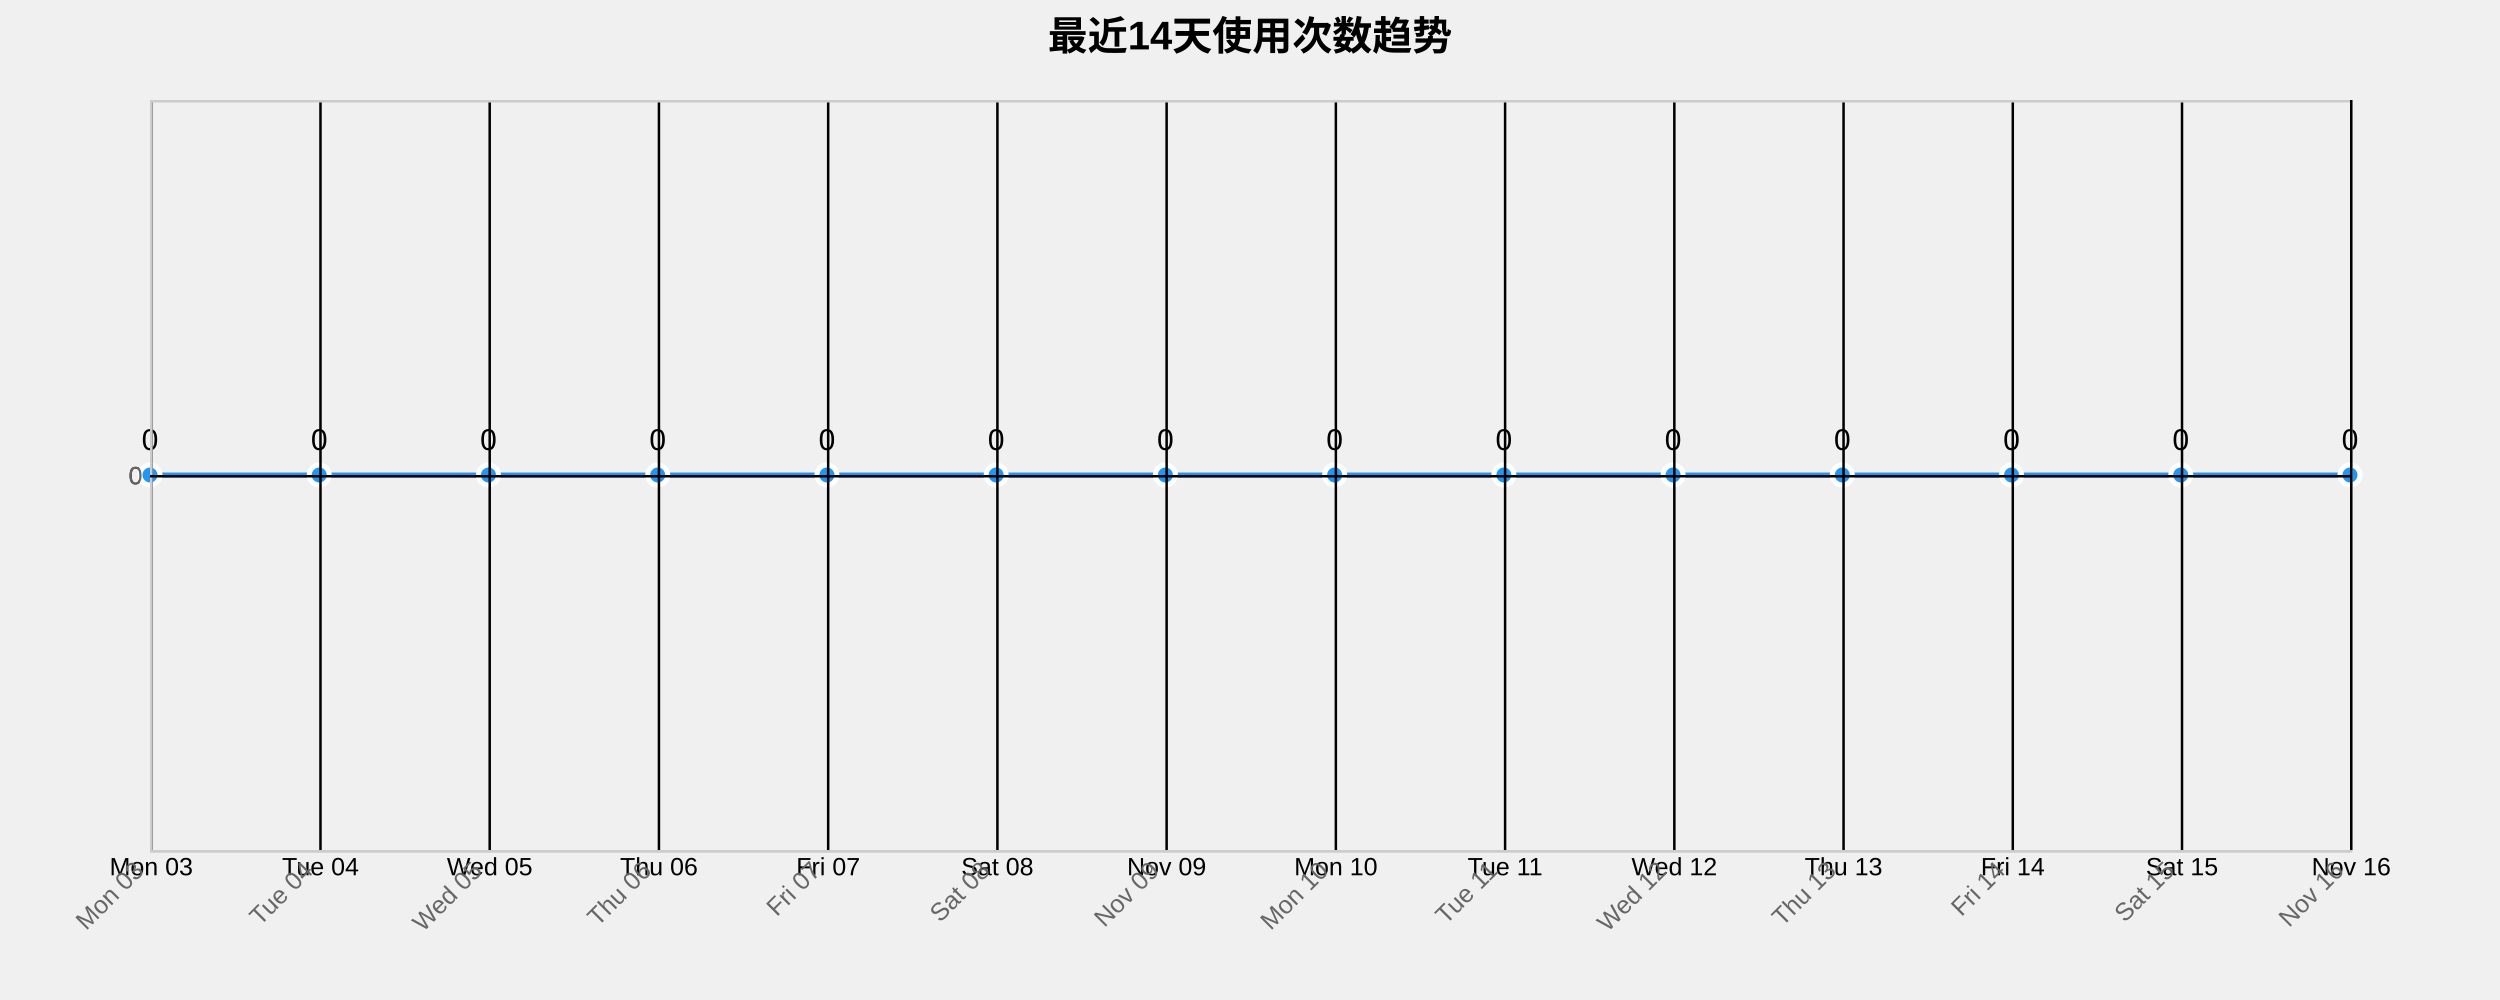
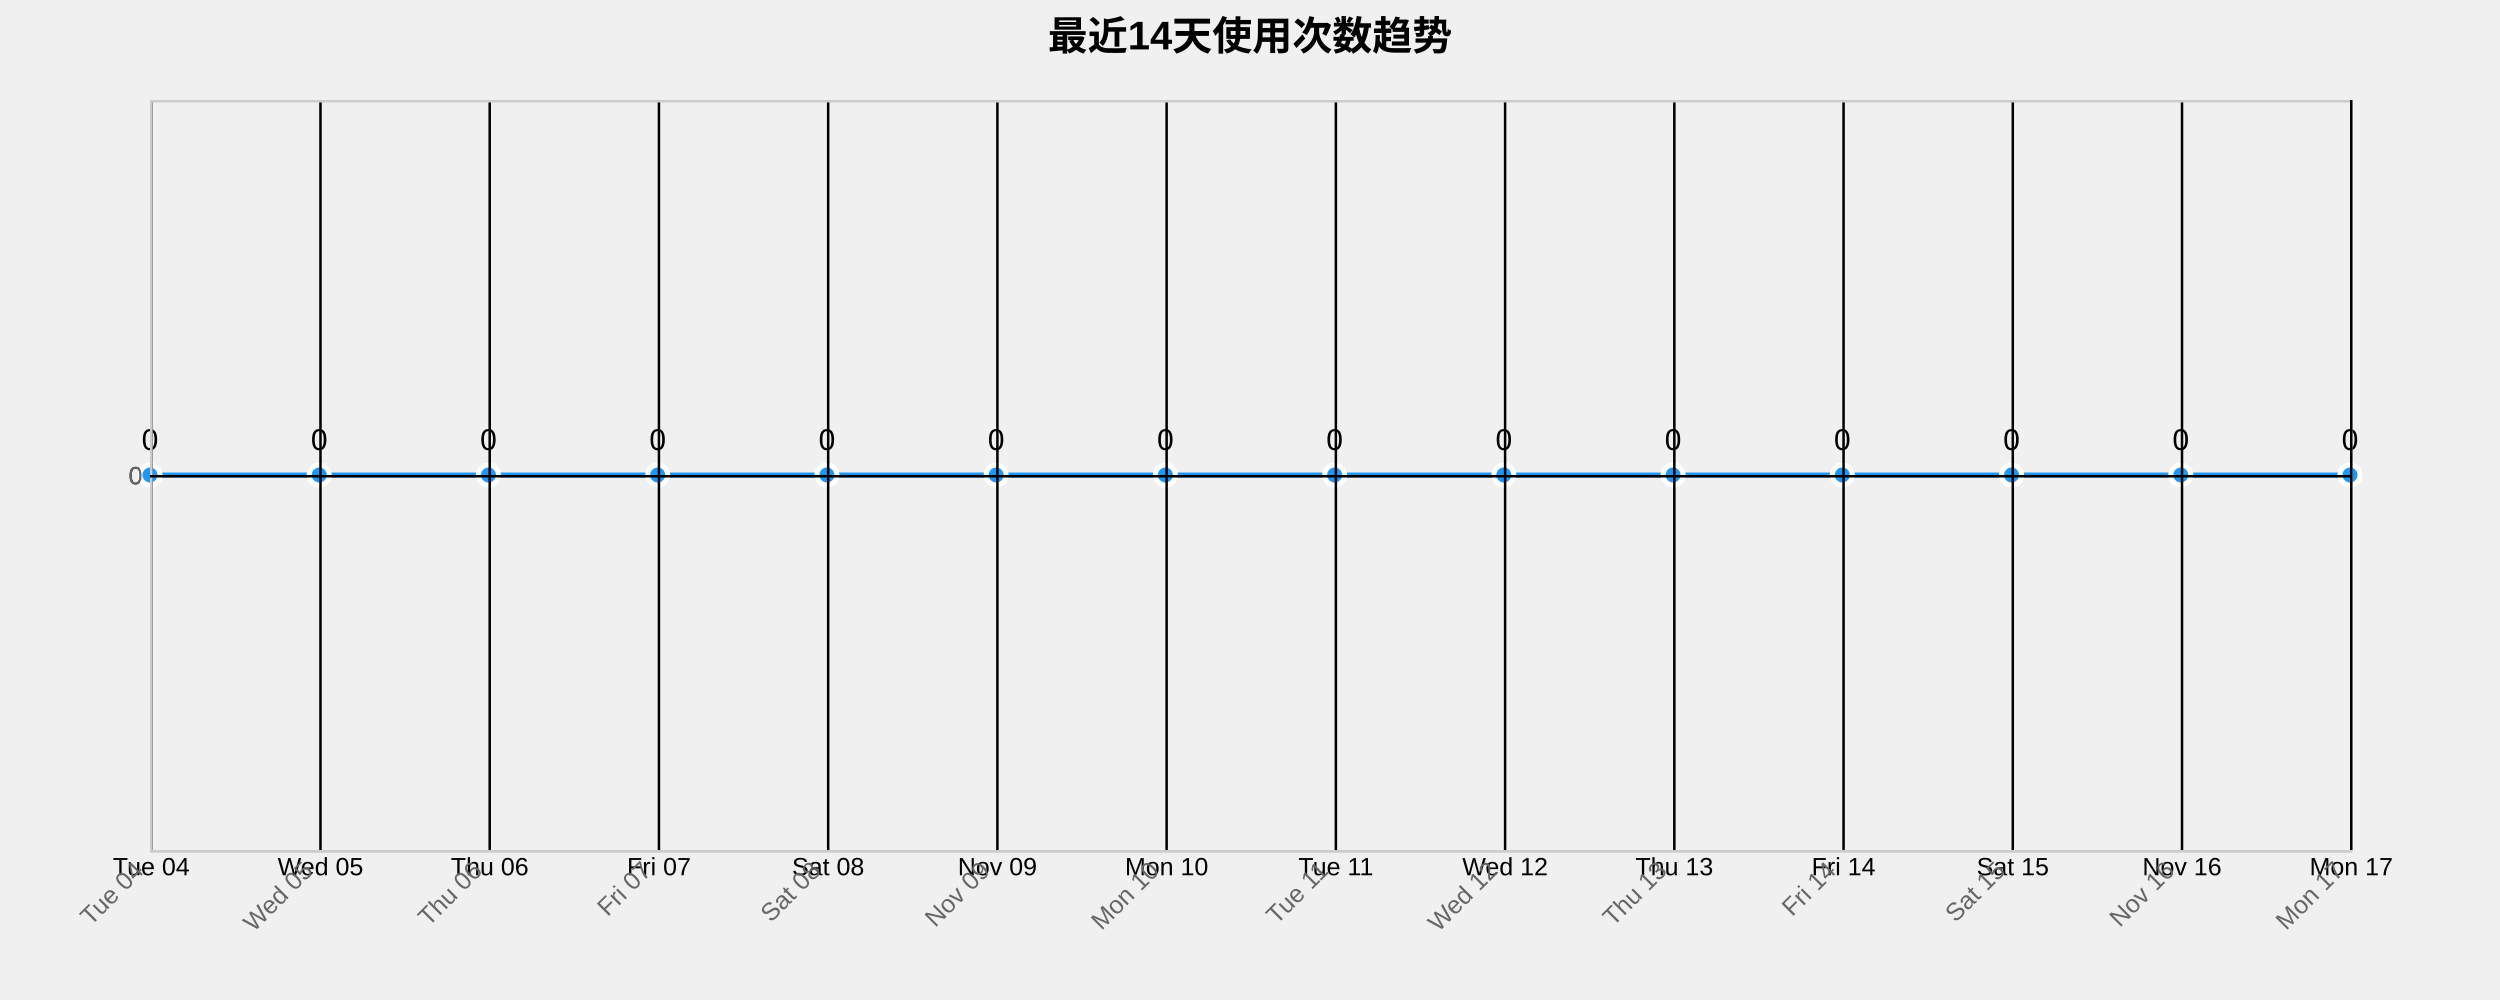
<svg xmlns="http://www.w3.org/2000/svg" width="1000" height="400">
  <g transform="translate(60,40)">
    <text x="440" y="-20" text-anchor="middle" style="font-size: 16px; font-weight: bold;">最近14天使用次数趋势</text>
    <g class="grid" transform="translate(0,300)" fill="none" font-size="10" font-family="sans-serif" text-anchor="middle">
      <path class="domain" stroke="currentColor" d="M0.5,-300V0.5H880.5V-300" />
      <g class="tick" opacity="1" transform="translate(0.5,0)">
        <line stroke="currentColor" y2="-300" />
-         <text fill="currentColor" y="3" dy="0.71em">Mon 03</text>
+         <text fill="currentColor" y="3" dy="0.71em">Tue 04</text>
      </g>
      <g class="tick" opacity="1" transform="translate(68.19231,0)">
        <line stroke="currentColor" y2="-300" />
-         <text fill="currentColor" y="3" dy="0.71em">Tue 04</text>
+         <text fill="currentColor" y="3" dy="0.71em">Wed 05</text>
      </g>
      <g class="tick" opacity="1" transform="translate(135.8846,0)">
        <line stroke="currentColor" y2="-300" />
-         <text fill="currentColor" y="3" dy="0.71em">Wed 05</text>
+         <text fill="currentColor" y="3" dy="0.71em">Thu 06</text>
      </g>
      <g class="tick" opacity="1" transform="translate(203.5769,0)">
        <line stroke="currentColor" y2="-300" />
-         <text fill="currentColor" y="3" dy="0.71em">Thu 06</text>
+         <text fill="currentColor" y="3" dy="0.71em">Fri 07</text>
      </g>
      <g class="tick" opacity="1" transform="translate(271.2692,0)">
        <line stroke="currentColor" y2="-300" />
-         <text fill="currentColor" y="3" dy="0.71em">Fri 07</text>
+         <text fill="currentColor" y="3" dy="0.71em">Sat 08</text>
      </g>
      <g class="tick" opacity="1" transform="translate(338.9615,0)">
        <line stroke="currentColor" y2="-300" />
-         <text fill="currentColor" y="3" dy="0.71em">Sat 08</text>
+         <text fill="currentColor" y="3" dy="0.71em">Nov 09</text>
      </g>
      <g class="tick" opacity="1" transform="translate(406.6538,0)">
        <line stroke="currentColor" y2="-300" />
-         <text fill="currentColor" y="3" dy="0.71em">Nov 09</text>
+         <text fill="currentColor" y="3" dy="0.71em">Mon 10</text>
      </g>
      <g class="tick" opacity="1" transform="translate(474.3462,0)">
        <line stroke="currentColor" y2="-300" />
-         <text fill="currentColor" y="3" dy="0.71em">Mon 10</text>
+         <text fill="currentColor" y="3" dy="0.71em">Tue 11</text>
      </g>
      <g class="tick" opacity="1" transform="translate(542.0385,0)">
        <line stroke="currentColor" y2="-300" />
-         <text fill="currentColor" y="3" dy="0.71em">Tue 11</text>
+         <text fill="currentColor" y="3" dy="0.71em">Wed 12</text>
      </g>
      <g class="tick" opacity="1" transform="translate(609.7308,0)">
        <line stroke="currentColor" y2="-300" />
-         <text fill="currentColor" y="3" dy="0.71em">Wed 12</text>
+         <text fill="currentColor" y="3" dy="0.71em">Thu 13</text>
      </g>
      <g class="tick" opacity="1" transform="translate(677.4231,0)">
        <line stroke="currentColor" y2="-300" />
-         <text fill="currentColor" y="3" dy="0.71em">Thu 13</text>
+         <text fill="currentColor" y="3" dy="0.71em">Fri 14</text>
      </g>
      <g class="tick" opacity="1" transform="translate(745.1154,0)">
        <line stroke="currentColor" y2="-300" />
-         <text fill="currentColor" y="3" dy="0.71em">Fri 14</text>
+         <text fill="currentColor" y="3" dy="0.71em">Sat 15</text>
      </g>
      <g class="tick" opacity="1" transform="translate(812.8077,0)">
        <line stroke="currentColor" y2="-300" />
-         <text fill="currentColor" y="3" dy="0.71em">Sat 15</text>
+         <text fill="currentColor" y="3" dy="0.71em">Nov 16</text>
      </g>
      <g class="tick" opacity="1" transform="translate(880.5,0)">
        <line stroke="currentColor" y2="-300" />
-         <text fill="currentColor" y="3" dy="0.71em">Nov 16</text>
+         <text fill="currentColor" y="3" dy="0.71em">Mon 17</text>
      </g>
    </g>
    <g class="grid" fill="none" font-size="10" font-family="sans-serif" text-anchor="end">
      <path class="domain" stroke="currentColor" d="M880,300.5H0.5V0.5H880" />
      <g class="tick" opacity="1" transform="translate(0,150.5)">
        <line stroke="currentColor" x2="880" />
        <text fill="currentColor" x="-3" dy="0.32em">0</text>
      </g>
    </g>
    <path class="area" d="M0,150C22.564,150,45.128,150,67.692,150C90.256,150,112.821,150,135.385,150C157.949,150,180.513,150,203.077,150C225.641,150,248.205,150,270.769,150C293.333,150,315.897,150,338.462,150C361.026,150,383.59,150,406.154,150C428.718,150,451.282,150,473.846,150C496.41,150,518.974,150,541.538,150C564.103,150,586.667,150,609.231,150C631.795,150,654.359,150,676.923,150C699.487,150,722.051,150,744.615,150C767.179,150,789.744,150,812.308,150C834.872,150,857.436,150,880,150L880,300C857.436,300,834.872,300,812.308,300C789.744,300,767.179,300,744.615,300C722.051,300,699.487,300,676.923,300C654.359,300,631.795,300,609.231,300C586.667,300,564.103,300,541.538,300C518.974,300,496.41,300,473.846,300C451.282,300,428.718,300,406.154,300C383.59,300,361.026,300,338.462,300C315.897,300,293.333,300,270.769,300C248.205,300,225.641,300,203.077,300C180.513,300,157.949,300,135.385,300C112.821,300,90.256,300,67.692,300C45.128,300,22.564,300,0,300Z" style="fill: url(#area-gradient); opacity: 0.3;" />
    <path class="line" d="M0,150C22.564,150,45.128,150,67.692,150C90.256,150,112.821,150,135.385,150C157.949,150,180.513,150,203.077,150C225.641,150,248.205,150,270.769,150C293.333,150,315.897,150,338.462,150C361.026,150,383.59,150,406.154,150C428.718,150,451.282,150,473.846,150C496.41,150,518.974,150,541.538,150C564.103,150,586.667,150,609.231,150C631.795,150,654.359,150,676.923,150C699.487,150,722.051,150,744.615,150C767.179,150,789.744,150,812.308,150C834.872,150,857.436,150,880,150" style="fill: none; stroke: #2196F3; stroke-width: 2px;" />
    <circle class="dot" cx="0" cy="150" r="4" style="fill: #2196F3; stroke: #fff; stroke-width: 2px;" />
    <circle class="dot" cx="67.692" cy="150" r="4" style="fill: #2196F3; stroke: #fff; stroke-width: 2px;" />
    <circle class="dot" cx="135.385" cy="150" r="4" style="fill: #2196F3; stroke: #fff; stroke-width: 2px;" />
    <circle class="dot" cx="203.077" cy="150" r="4" style="fill: #2196F3; stroke: #fff; stroke-width: 2px;" />
    <circle class="dot" cx="270.769" cy="150" r="4" style="fill: #2196F3; stroke: #fff; stroke-width: 2px;" />
    <circle class="dot" cx="338.462" cy="150" r="4" style="fill: #2196F3; stroke: #fff; stroke-width: 2px;" />
    <circle class="dot" cx="406.154" cy="150" r="4" style="fill: #2196F3; stroke: #fff; stroke-width: 2px;" />
    <circle class="dot" cx="473.846" cy="150" r="4" style="fill: #2196F3; stroke: #fff; stroke-width: 2px;" />
    <circle class="dot" cx="541.538" cy="150" r="4" style="fill: #2196F3; stroke: #fff; stroke-width: 2px;" />
    <circle class="dot" cx="609.231" cy="150" r="4" style="fill: #2196F3; stroke: #fff; stroke-width: 2px;" />
    <circle class="dot" cx="676.923" cy="150" r="4" style="fill: #2196F3; stroke: #fff; stroke-width: 2px;" />
    <circle class="dot" cx="744.615" cy="150" r="4" style="fill: #2196F3; stroke: #fff; stroke-width: 2px;" />
    <circle class="dot" cx="812.308" cy="150" r="4" style="fill: #2196F3; stroke: #fff; stroke-width: 2px;" />
    <circle class="dot" cx="880" cy="150" r="4" style="fill: #2196F3; stroke: #fff; stroke-width: 2px;" />
    <text class="label" x="0" y="140" text-anchor="middle" style="font-size: 12px;">0</text>
    <text class="label" x="67.692" y="140" text-anchor="middle" style="font-size: 12px;">0</text>
    <text class="label" x="135.385" y="140" text-anchor="middle" style="font-size: 12px;">0</text>
    <text class="label" x="203.077" y="140" text-anchor="middle" style="font-size: 12px;">0</text>
    <text class="label" x="270.769" y="140" text-anchor="middle" style="font-size: 12px;">0</text>
    <text class="label" x="338.462" y="140" text-anchor="middle" style="font-size: 12px;">0</text>
    <text class="label" x="406.154" y="140" text-anchor="middle" style="font-size: 12px;">0</text>
    <text class="label" x="473.846" y="140" text-anchor="middle" style="font-size: 12px;">0</text>
    <text class="label" x="541.538" y="140" text-anchor="middle" style="font-size: 12px;">0</text>
    <text class="label" x="609.231" y="140" text-anchor="middle" style="font-size: 12px;">0</text>
    <text class="label" x="676.923" y="140" text-anchor="middle" style="font-size: 12px;">0</text>
    <text class="label" x="744.615" y="140" text-anchor="middle" style="font-size: 12px;">0</text>
    <text class="label" x="812.308" y="140" text-anchor="middle" style="font-size: 12px;">0</text>
    <text class="label" x="880" y="140" text-anchor="middle" style="font-size: 12px;">0</text>
    <g class="x-axis" transform="translate(0,300)" fill="none" font-size="10" font-family="sans-serif" text-anchor="middle">
      <path class="domain" stroke="currentColor" d="M0.5,-300V0.5H880.5V-300" />
      <g class="tick" opacity="1" transform="translate(0.5,0)">
        <line stroke="currentColor" y2="-300" />
-         <text fill="currentColor" y="3" dy=".15em" style="text-anchor: end;" dx="-.8em" transform="rotate(-45)">Mon 03</text>
+         <text fill="currentColor" y="3" dy=".15em" style="text-anchor: end;" dx="-.8em" transform="rotate(-45)">Tue 04</text>
      </g>
      <g class="tick" opacity="1" transform="translate(68.19231,0)">
        <line stroke="currentColor" y2="-300" />
-         <text fill="currentColor" y="3" dy=".15em" style="text-anchor: end;" dx="-.8em" transform="rotate(-45)">Tue 04</text>
+         <text fill="currentColor" y="3" dy=".15em" style="text-anchor: end;" dx="-.8em" transform="rotate(-45)">Wed 05</text>
      </g>
      <g class="tick" opacity="1" transform="translate(135.8846,0)">
        <line stroke="currentColor" y2="-300" />
-         <text fill="currentColor" y="3" dy=".15em" style="text-anchor: end;" dx="-.8em" transform="rotate(-45)">Wed 05</text>
+         <text fill="currentColor" y="3" dy=".15em" style="text-anchor: end;" dx="-.8em" transform="rotate(-45)">Thu 06</text>
      </g>
      <g class="tick" opacity="1" transform="translate(203.5769,0)">
        <line stroke="currentColor" y2="-300" />
-         <text fill="currentColor" y="3" dy=".15em" style="text-anchor: end;" dx="-.8em" transform="rotate(-45)">Thu 06</text>
+         <text fill="currentColor" y="3" dy=".15em" style="text-anchor: end;" dx="-.8em" transform="rotate(-45)">Fri 07</text>
      </g>
      <g class="tick" opacity="1" transform="translate(271.2692,0)">
        <line stroke="currentColor" y2="-300" />
-         <text fill="currentColor" y="3" dy=".15em" style="text-anchor: end;" dx="-.8em" transform="rotate(-45)">Fri 07</text>
+         <text fill="currentColor" y="3" dy=".15em" style="text-anchor: end;" dx="-.8em" transform="rotate(-45)">Sat 08</text>
      </g>
      <g class="tick" opacity="1" transform="translate(338.9615,0)">
        <line stroke="currentColor" y2="-300" />
-         <text fill="currentColor" y="3" dy=".15em" style="text-anchor: end;" dx="-.8em" transform="rotate(-45)">Sat 08</text>
+         <text fill="currentColor" y="3" dy=".15em" style="text-anchor: end;" dx="-.8em" transform="rotate(-45)">Nov 09</text>
      </g>
      <g class="tick" opacity="1" transform="translate(406.6538,0)">
        <line stroke="currentColor" y2="-300" />
-         <text fill="currentColor" y="3" dy=".15em" style="text-anchor: end;" dx="-.8em" transform="rotate(-45)">Nov 09</text>
+         <text fill="currentColor" y="3" dy=".15em" style="text-anchor: end;" dx="-.8em" transform="rotate(-45)">Mon 10</text>
      </g>
      <g class="tick" opacity="1" transform="translate(474.3462,0)">
        <line stroke="currentColor" y2="-300" />
-         <text fill="currentColor" y="3" dy=".15em" style="text-anchor: end;" dx="-.8em" transform="rotate(-45)">Mon 10</text>
+         <text fill="currentColor" y="3" dy=".15em" style="text-anchor: end;" dx="-.8em" transform="rotate(-45)">Tue 11</text>
      </g>
      <g class="tick" opacity="1" transform="translate(542.0385,0)">
        <line stroke="currentColor" y2="-300" />
-         <text fill="currentColor" y="3" dy=".15em" style="text-anchor: end;" dx="-.8em" transform="rotate(-45)">Tue 11</text>
+         <text fill="currentColor" y="3" dy=".15em" style="text-anchor: end;" dx="-.8em" transform="rotate(-45)">Wed 12</text>
      </g>
      <g class="tick" opacity="1" transform="translate(609.7308,0)">
        <line stroke="currentColor" y2="-300" />
-         <text fill="currentColor" y="3" dy=".15em" style="text-anchor: end;" dx="-.8em" transform="rotate(-45)">Wed 12</text>
+         <text fill="currentColor" y="3" dy=".15em" style="text-anchor: end;" dx="-.8em" transform="rotate(-45)">Thu 13</text>
      </g>
      <g class="tick" opacity="1" transform="translate(677.4231,0)">
        <line stroke="currentColor" y2="-300" />
-         <text fill="currentColor" y="3" dy=".15em" style="text-anchor: end;" dx="-.8em" transform="rotate(-45)">Thu 13</text>
+         <text fill="currentColor" y="3" dy=".15em" style="text-anchor: end;" dx="-.8em" transform="rotate(-45)">Fri 14</text>
      </g>
      <g class="tick" opacity="1" transform="translate(745.1154,0)">
        <line stroke="currentColor" y2="-300" />
-         <text fill="currentColor" y="3" dy=".15em" style="text-anchor: end;" dx="-.8em" transform="rotate(-45)">Fri 14</text>
+         <text fill="currentColor" y="3" dy=".15em" style="text-anchor: end;" dx="-.8em" transform="rotate(-45)">Sat 15</text>
      </g>
      <g class="tick" opacity="1" transform="translate(812.8077,0)">
        <line stroke="currentColor" y2="-300" />
-         <text fill="currentColor" y="3" dy=".15em" style="text-anchor: end;" dx="-.8em" transform="rotate(-45)">Sat 15</text>
+         <text fill="currentColor" y="3" dy=".15em" style="text-anchor: end;" dx="-.8em" transform="rotate(-45)">Nov 16</text>
      </g>
      <g class="tick" opacity="1" transform="translate(880.5,0)">
        <line stroke="currentColor" y2="-300" />
-         <text fill="currentColor" y="3" dy=".15em" style="text-anchor: end;" dx="-.8em" transform="rotate(-45)">Nov 16</text>
+         <text fill="currentColor" y="3" dy=".15em" style="text-anchor: end;" dx="-.8em" transform="rotate(-45)">Mon 17</text>
      </g>
    </g>
    <g class="y-axis" fill="none" font-size="10" font-family="sans-serif" text-anchor="end">
      <path class="domain" stroke="currentColor" d="M880,300.5H0.5V0.5H880" />
      <g class="tick" opacity="1" transform="translate(0,150.5)">
        <line stroke="currentColor" x2="880" />
        <text fill="currentColor" x="-3" dy="0.32em">0</text>
      </g>
    </g>
    <style>
    .grid line {
      stroke: #e0e0e0;
      stroke-opacity: 0.7;
      shape-rendering: crispEdges;
    }
    .grid path {
      stroke-width: 0;
    }
    .dot:hover {
      r: 6;
    }
    text {
      font-family: Arial, sans-serif;
    }
    .x-axis path, .y-axis path {
      stroke: #ccc;
    }
    .x-axis text, .y-axis text {
      fill: #666;
    }
  </style>
  </g>
</svg>
